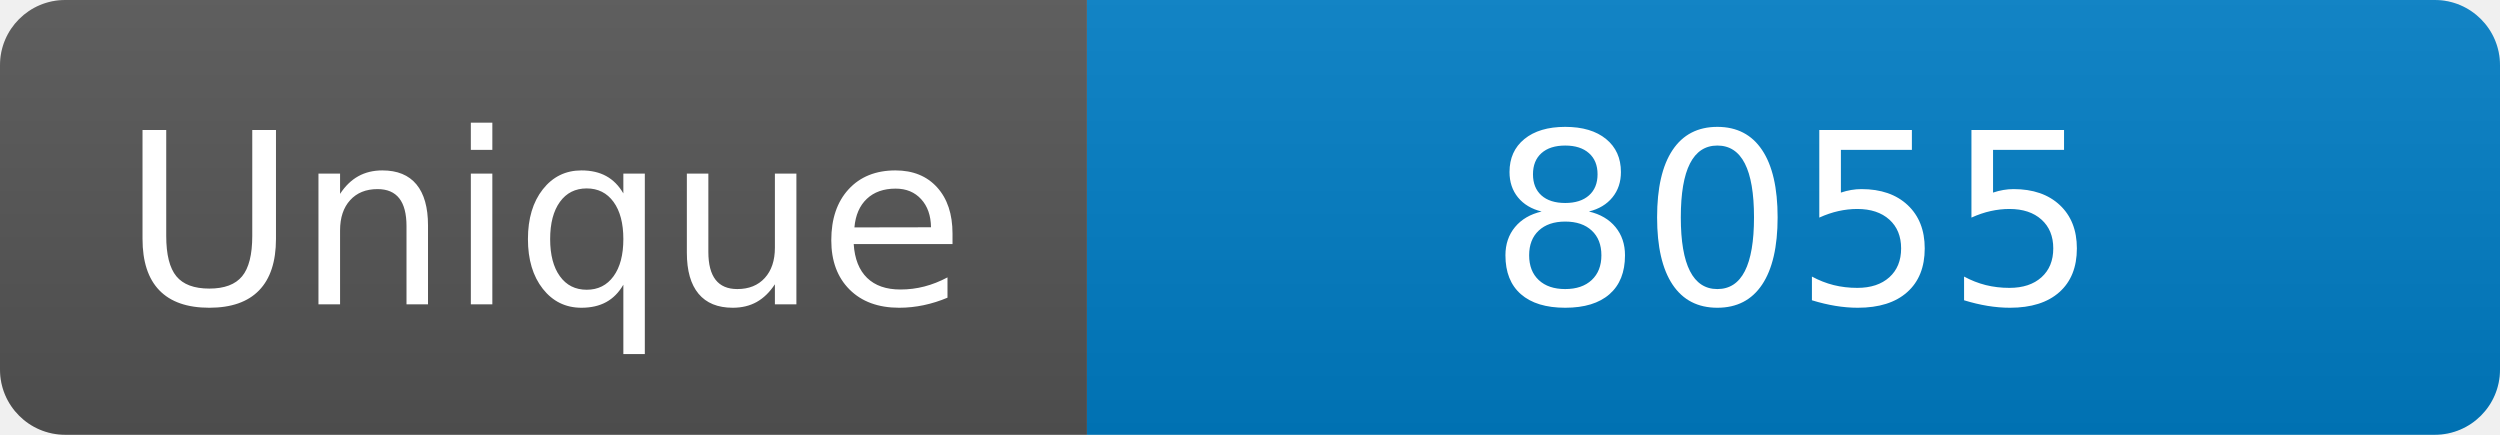
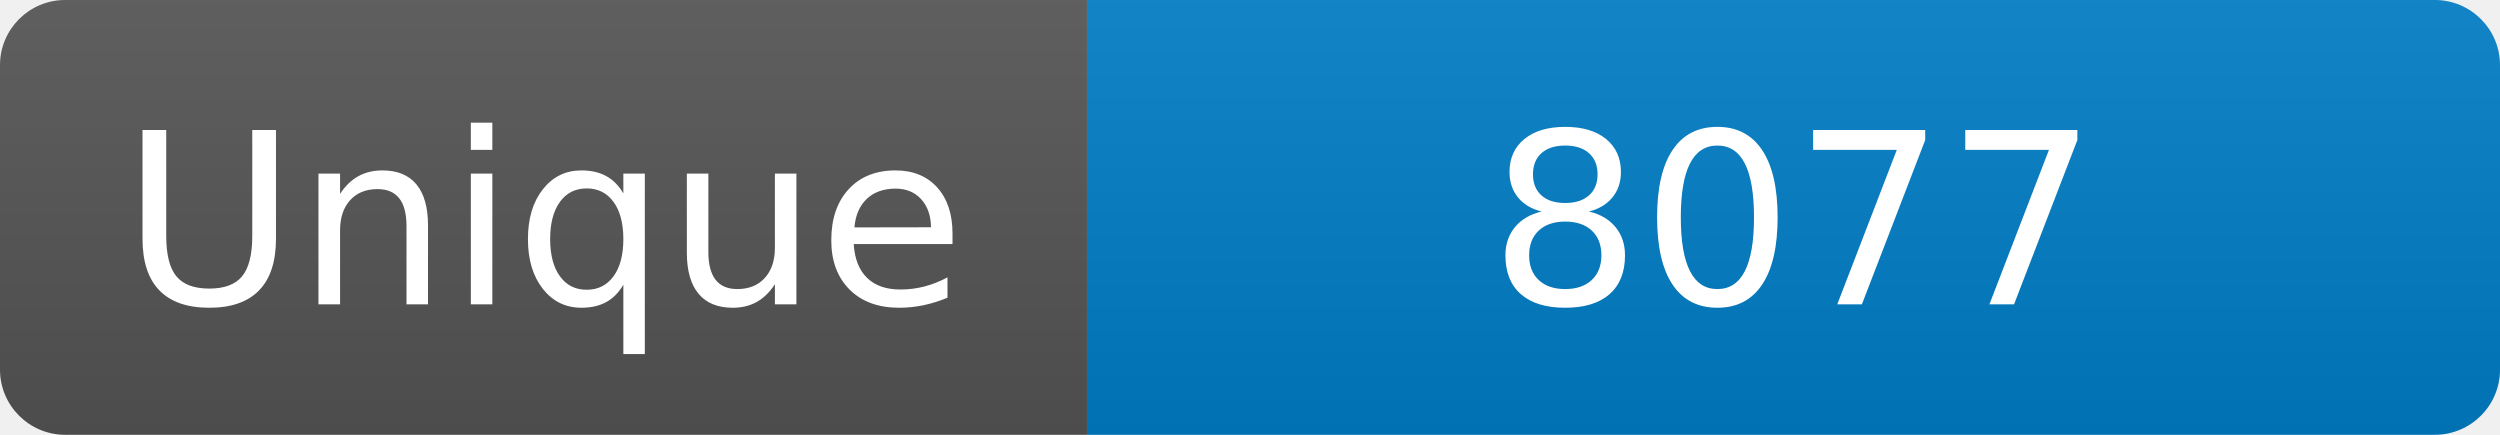
<svg xmlns="http://www.w3.org/2000/svg" width="115" height="20" role="img" aria-label="Maintained?: yes">
  <linearGradient id="s" x2="0" y2="100%">
    <stop offset="0" stop-color="#bbb" stop-opacity=".1" />
    <stop offset="1" stop-opacity=".1" />
  </linearGradient>
  <clipPath id="r">
    <rect width="115" height="20" rx="3" fill="#fff" />
  </clipPath>
  <g clip-path="url(#r)">
    <rect width="50" height="20" fill="#555" />
    <rect x="50" width="160" height="20" fill="#007ec6" />
    <rect width="115" height="20" fill="url(#s)" />
  </g>
  <g fill="#fff" text-anchor="middle" font-family="Verdana,Geneva,DejaVu Sans,sans-serif" font-size="110">
    <text x="250" y="140" transform="scale(.1)" fill="#fff">Unique</text>
-     <text x="825" y="140" transform="scale(.1)" fill="#fff">8055</text>
+     <text x="825" y="140" transform="scale(.1)" fill="#fff">8077</text>
  </g>
</svg>
